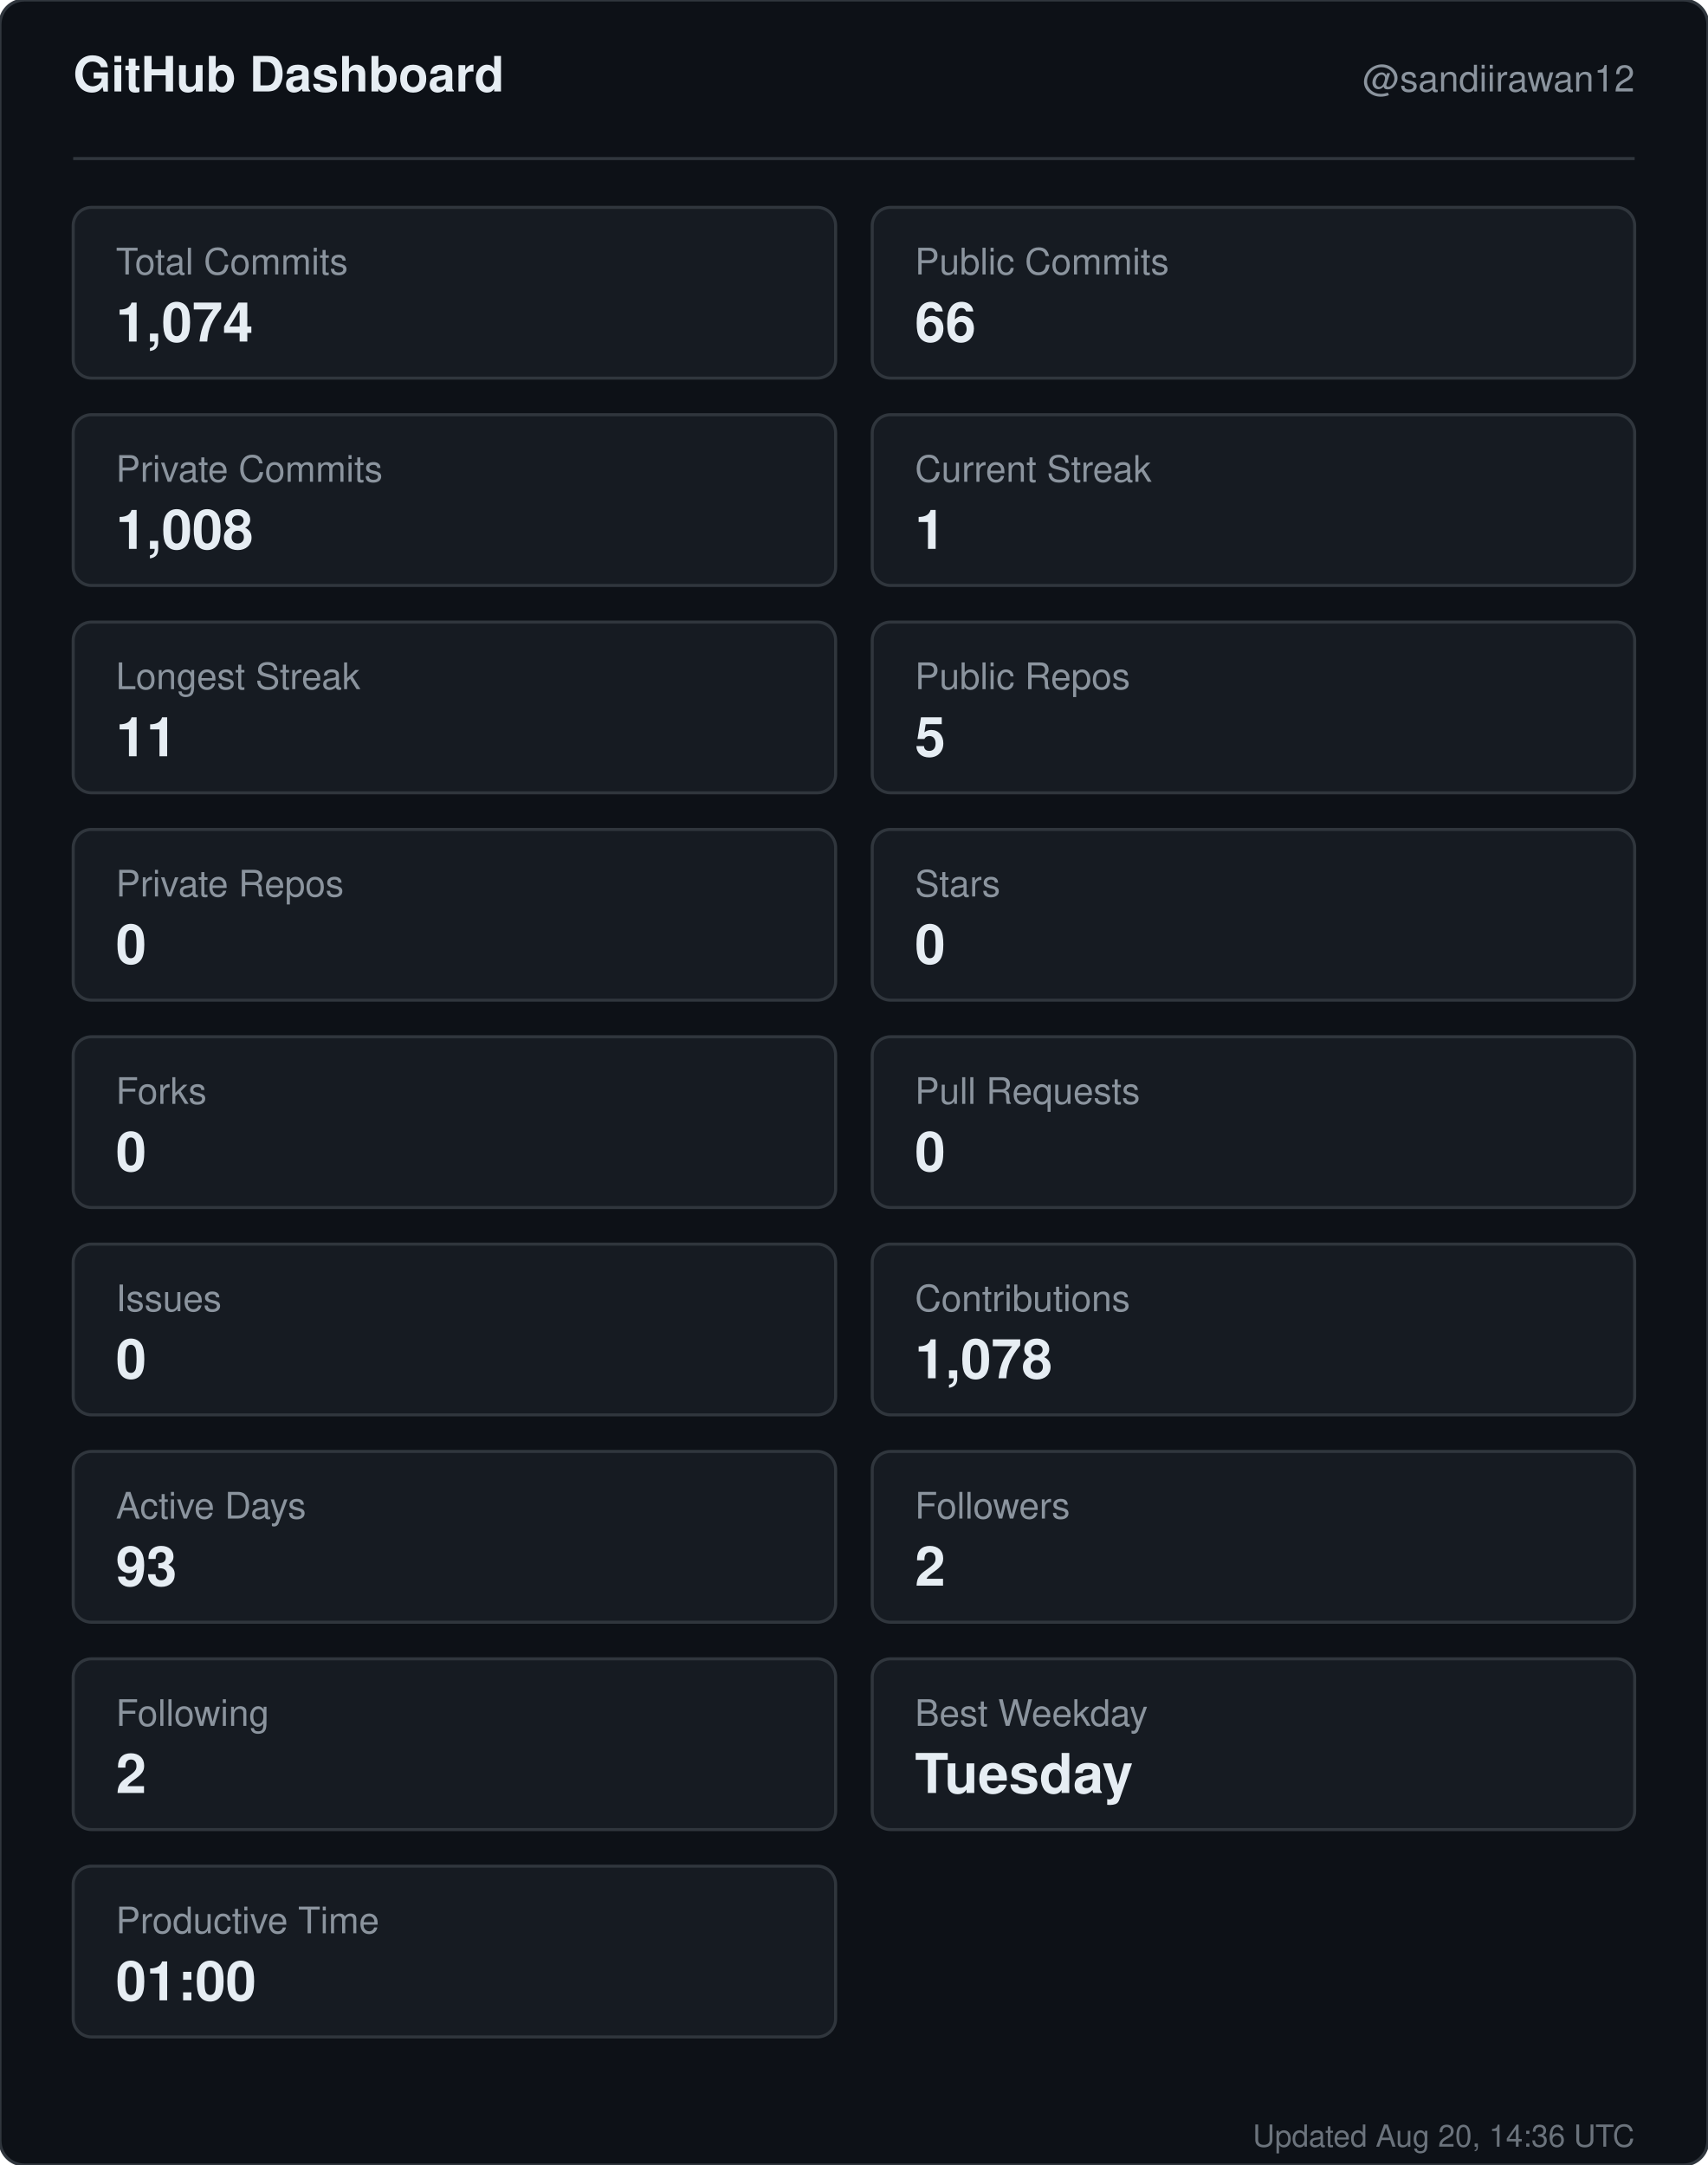
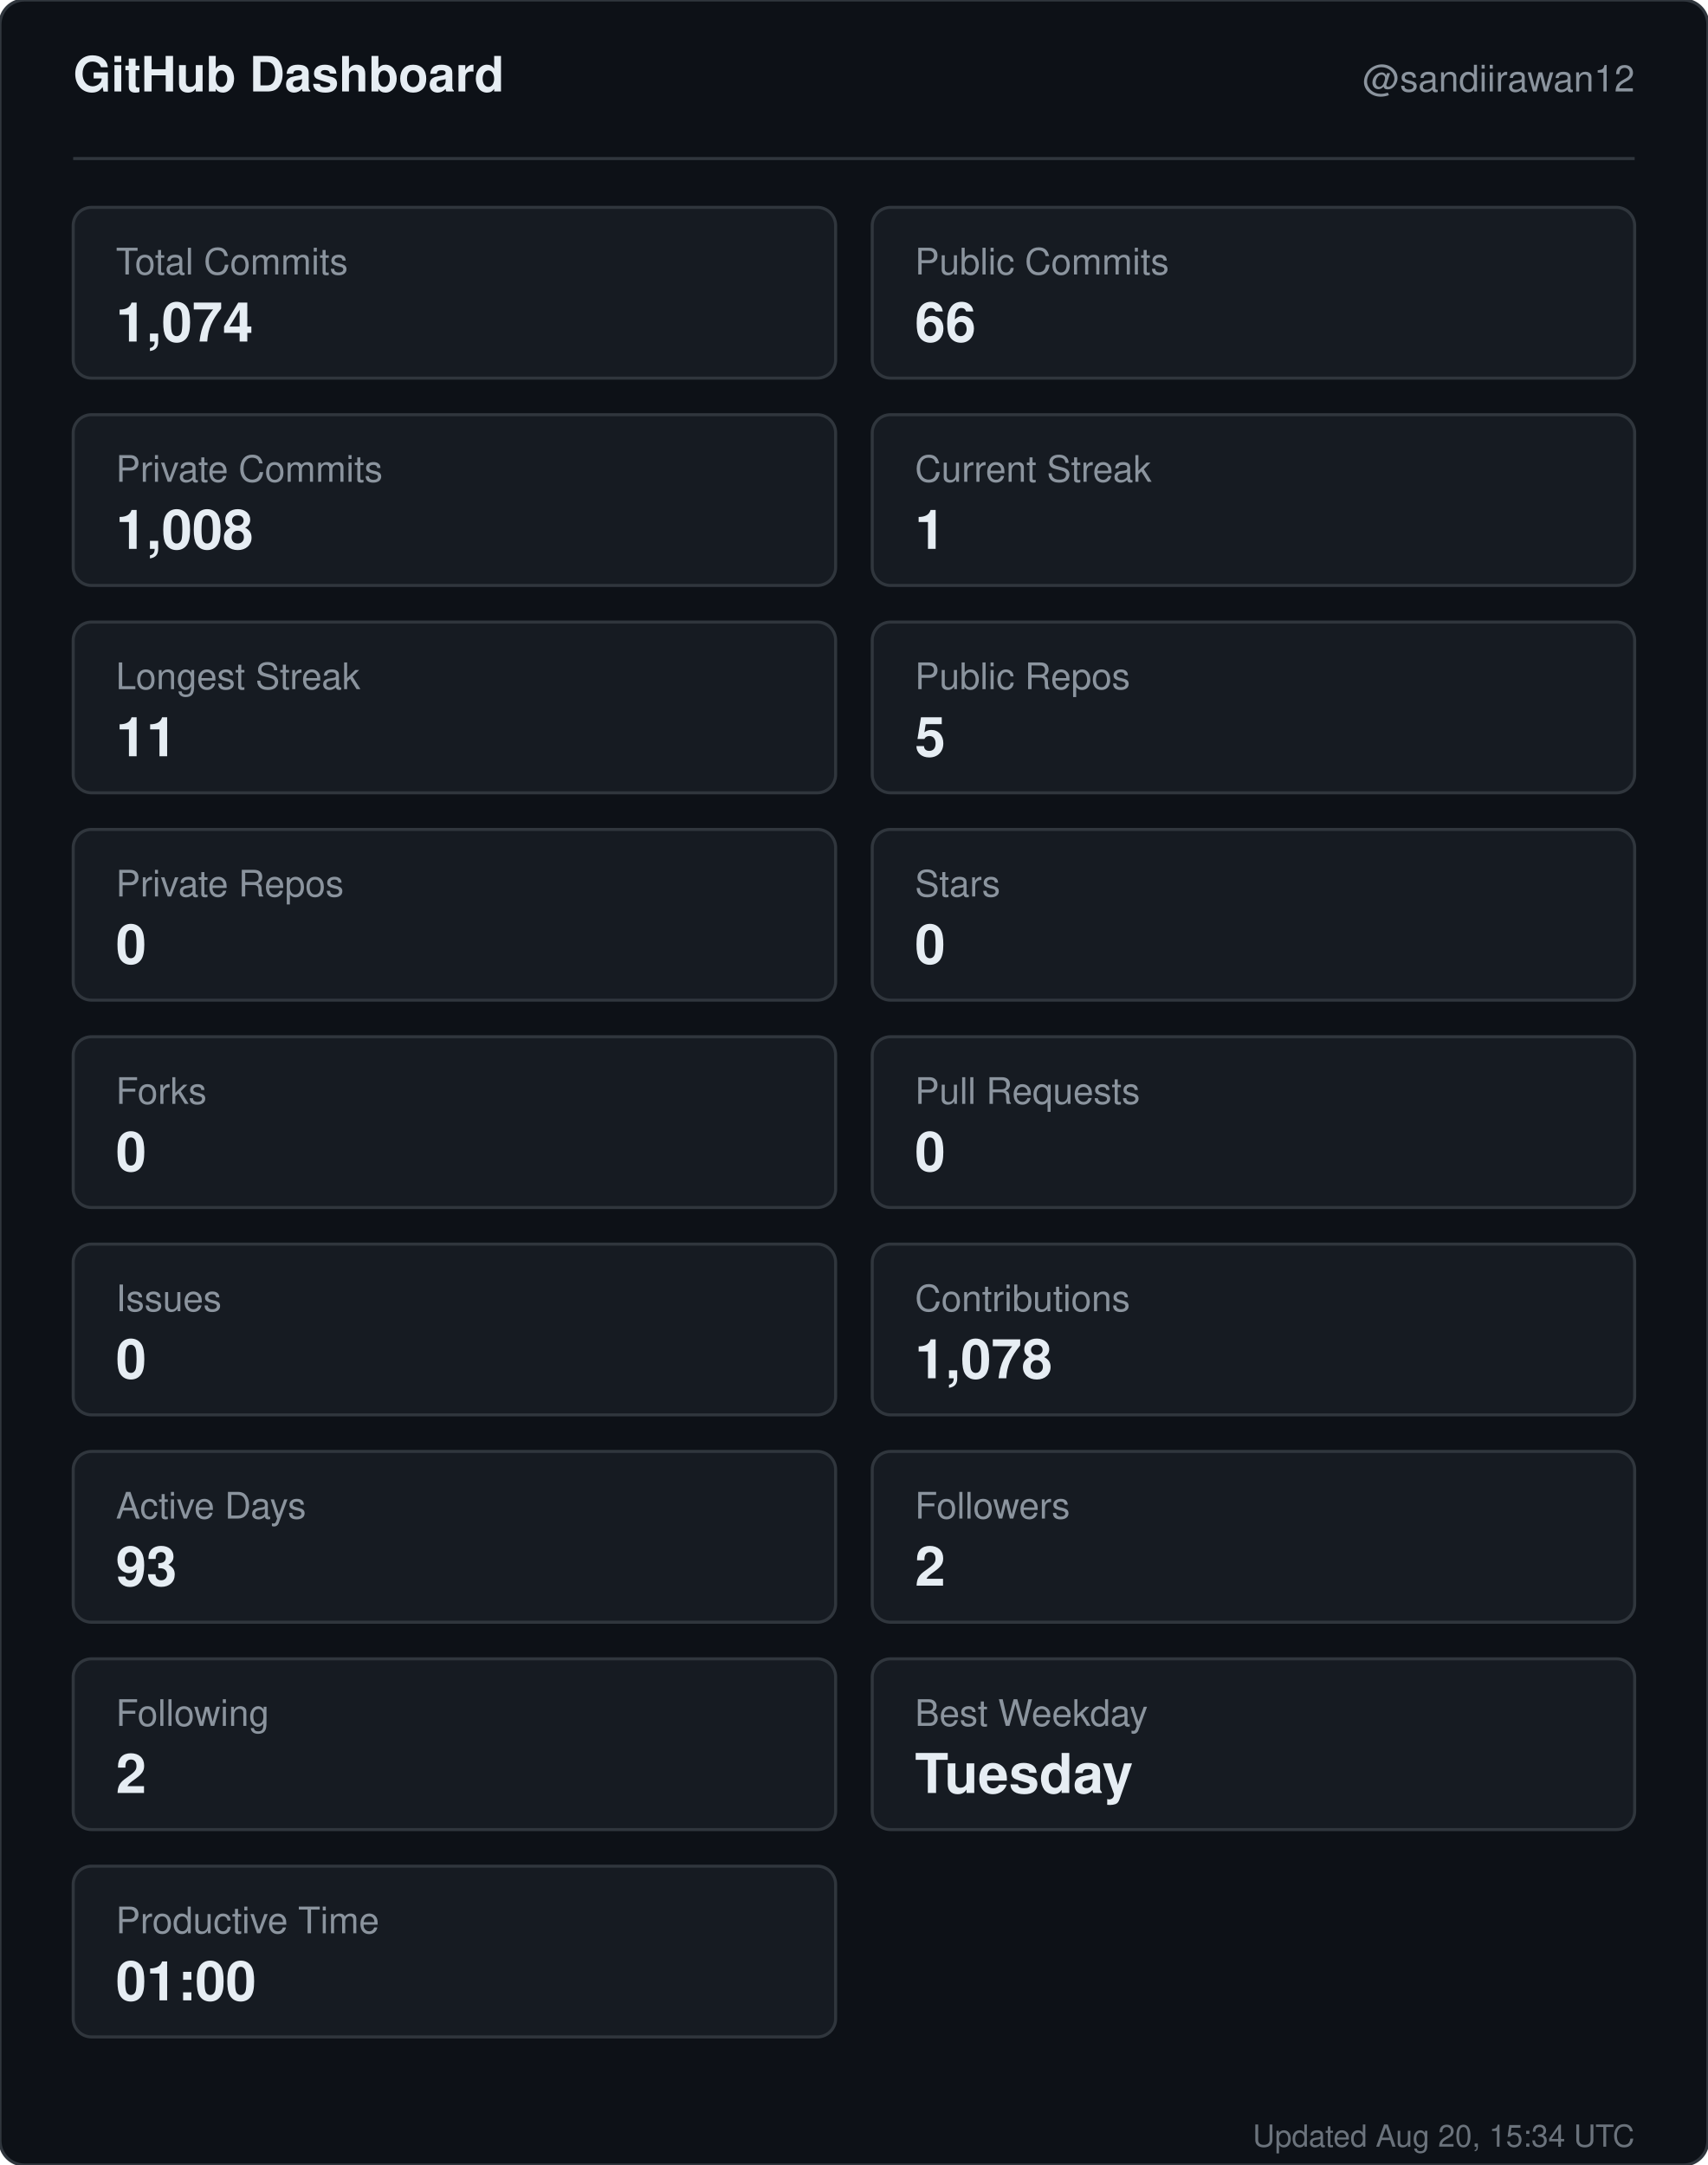
<svg xmlns="http://www.w3.org/2000/svg" width="560" height="710" viewBox="0 0 560 710" role="img" aria-label="GitHub dashboard for sandiirawan12">
  <rect width="560" height="710" rx="8" fill="#0d1117" stroke="#30363d" />
  <g font-family="-apple-system, BlinkMacSystemFont, Segoe UI, Helvetica, Arial, sans-serif">
    <text x="24" y="30" fill="#e6edf3" font-size="16" font-weight="700">GitHub Dashboard</text>
    <text x="536" y="30" fill="#8b949e" font-size="12" text-anchor="end">@sandiirawan12</text>
    <line x1="24" y1="52" x2="536" y2="52" stroke="#30363d" />
    <rect x="24" y="68" width="250" height="56" rx="6" fill="#161b22" stroke="#30363d" />
    <text x="38" y="90" fill="#8b949e" font-size="12">Total Commits</text>
    <text x="38" y="112" fill="#e6edf3" font-size="18" font-weight="700">1,074</text>
    <rect x="286" y="68" width="250" height="56" rx="6" fill="#161b22" stroke="#30363d" />
    <text x="300" y="90" fill="#8b949e" font-size="12">Public Commits</text>
    <text x="300" y="112" fill="#e6edf3" font-size="18" font-weight="700">66</text>
    <rect x="24" y="136" width="250" height="56" rx="6" fill="#161b22" stroke="#30363d" />
    <text x="38" y="158" fill="#8b949e" font-size="12">Private Commits</text>
    <text x="38" y="180" fill="#e6edf3" font-size="18" font-weight="700">1,008</text>
    <rect x="286" y="136" width="250" height="56" rx="6" fill="#161b22" stroke="#30363d" />
    <text x="300" y="158" fill="#8b949e" font-size="12">Current Streak</text>
    <text x="300" y="180" fill="#e6edf3" font-size="18" font-weight="700">1</text>
    <rect x="24" y="204" width="250" height="56" rx="6" fill="#161b22" stroke="#30363d" />
    <text x="38" y="226" fill="#8b949e" font-size="12">Longest Streak</text>
    <text x="38" y="248" fill="#e6edf3" font-size="18" font-weight="700">11</text>
    <rect x="286" y="204" width="250" height="56" rx="6" fill="#161b22" stroke="#30363d" />
    <text x="300" y="226" fill="#8b949e" font-size="12">Public Repos</text>
    <text x="300" y="248" fill="#e6edf3" font-size="18" font-weight="700">5</text>
    <rect x="24" y="272" width="250" height="56" rx="6" fill="#161b22" stroke="#30363d" />
    <text x="38" y="294" fill="#8b949e" font-size="12">Private Repos</text>
    <text x="38" y="316" fill="#e6edf3" font-size="18" font-weight="700">0</text>
    <rect x="286" y="272" width="250" height="56" rx="6" fill="#161b22" stroke="#30363d" />
    <text x="300" y="294" fill="#8b949e" font-size="12">Stars</text>
    <text x="300" y="316" fill="#e6edf3" font-size="18" font-weight="700">0</text>
    <rect x="24" y="340" width="250" height="56" rx="6" fill="#161b22" stroke="#30363d" />
    <text x="38" y="362" fill="#8b949e" font-size="12">Forks</text>
    <text x="38" y="384" fill="#e6edf3" font-size="18" font-weight="700">0</text>
    <rect x="286" y="340" width="250" height="56" rx="6" fill="#161b22" stroke="#30363d" />
    <text x="300" y="362" fill="#8b949e" font-size="12">Pull Requests</text>
    <text x="300" y="384" fill="#e6edf3" font-size="18" font-weight="700">0</text>
    <rect x="24" y="408" width="250" height="56" rx="6" fill="#161b22" stroke="#30363d" />
    <text x="38" y="430" fill="#8b949e" font-size="12">Issues</text>
    <text x="38" y="452" fill="#e6edf3" font-size="18" font-weight="700">0</text>
    <rect x="286" y="408" width="250" height="56" rx="6" fill="#161b22" stroke="#30363d" />
    <text x="300" y="430" fill="#8b949e" font-size="12">Contributions</text>
    <text x="300" y="452" fill="#e6edf3" font-size="18" font-weight="700">1,078</text>
    <rect x="24" y="476" width="250" height="56" rx="6" fill="#161b22" stroke="#30363d" />
    <text x="38" y="498" fill="#8b949e" font-size="12">Active Days</text>
    <text x="38" y="520" fill="#e6edf3" font-size="18" font-weight="700">93</text>
    <rect x="286" y="476" width="250" height="56" rx="6" fill="#161b22" stroke="#30363d" />
    <text x="300" y="498" fill="#8b949e" font-size="12">Followers</text>
    <text x="300" y="520" fill="#e6edf3" font-size="18" font-weight="700">2</text>
    <rect x="24" y="544" width="250" height="56" rx="6" fill="#161b22" stroke="#30363d" />
    <text x="38" y="566" fill="#8b949e" font-size="12">Following</text>
    <text x="38" y="588" fill="#e6edf3" font-size="18" font-weight="700">2</text>
    <rect x="286" y="544" width="250" height="56" rx="6" fill="#161b22" stroke="#30363d" />
    <text x="300" y="566" fill="#8b949e" font-size="12">Best Weekday</text>
    <text x="300" y="588" fill="#e6edf3" font-size="18" font-weight="700">Tuesday</text>
    <rect x="24" y="612" width="250" height="56" rx="6" fill="#161b22" stroke="#30363d" />
    <text x="38" y="634" fill="#8b949e" font-size="12">Productive Time</text>
    <text x="38" y="656" fill="#e6edf3" font-size="18" font-weight="700">01:00</text>
-     <text x="536" y="704" fill="#8b949e" font-size="10" text-anchor="end" opacity="0.75">Updated Aug 20, 14:36 UTC</text>
+     <text x="536" y="704" fill="#8b949e" font-size="10" text-anchor="end" opacity="0.75">Updated Aug 20, 15:34 UTC</text>
  </g>
</svg>
